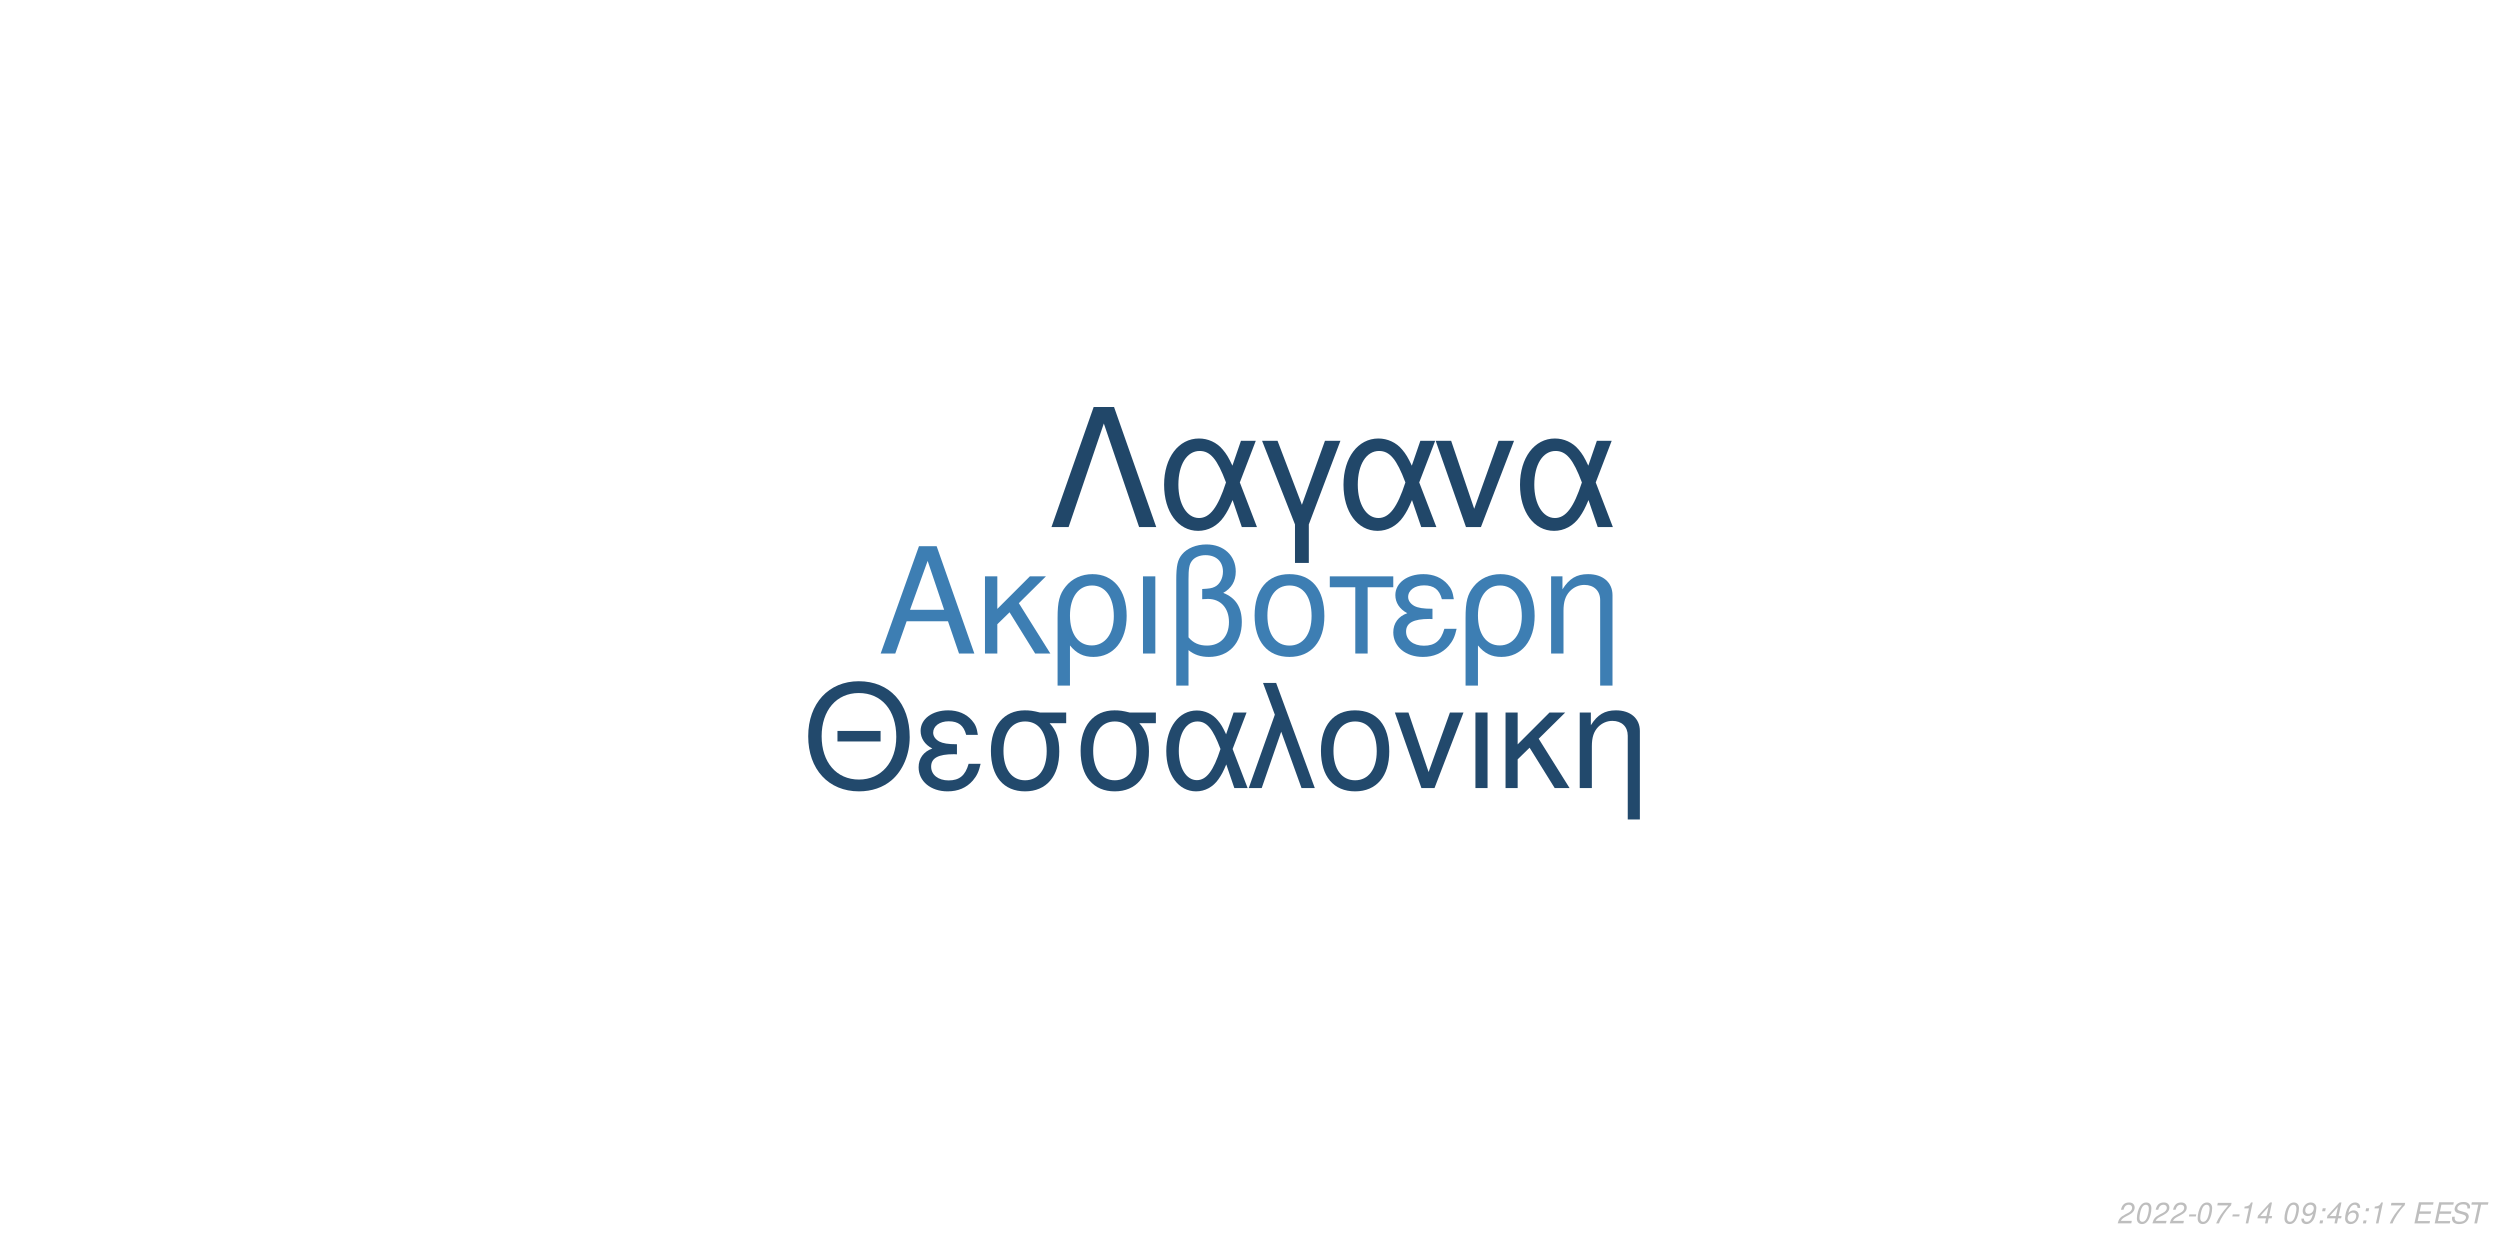
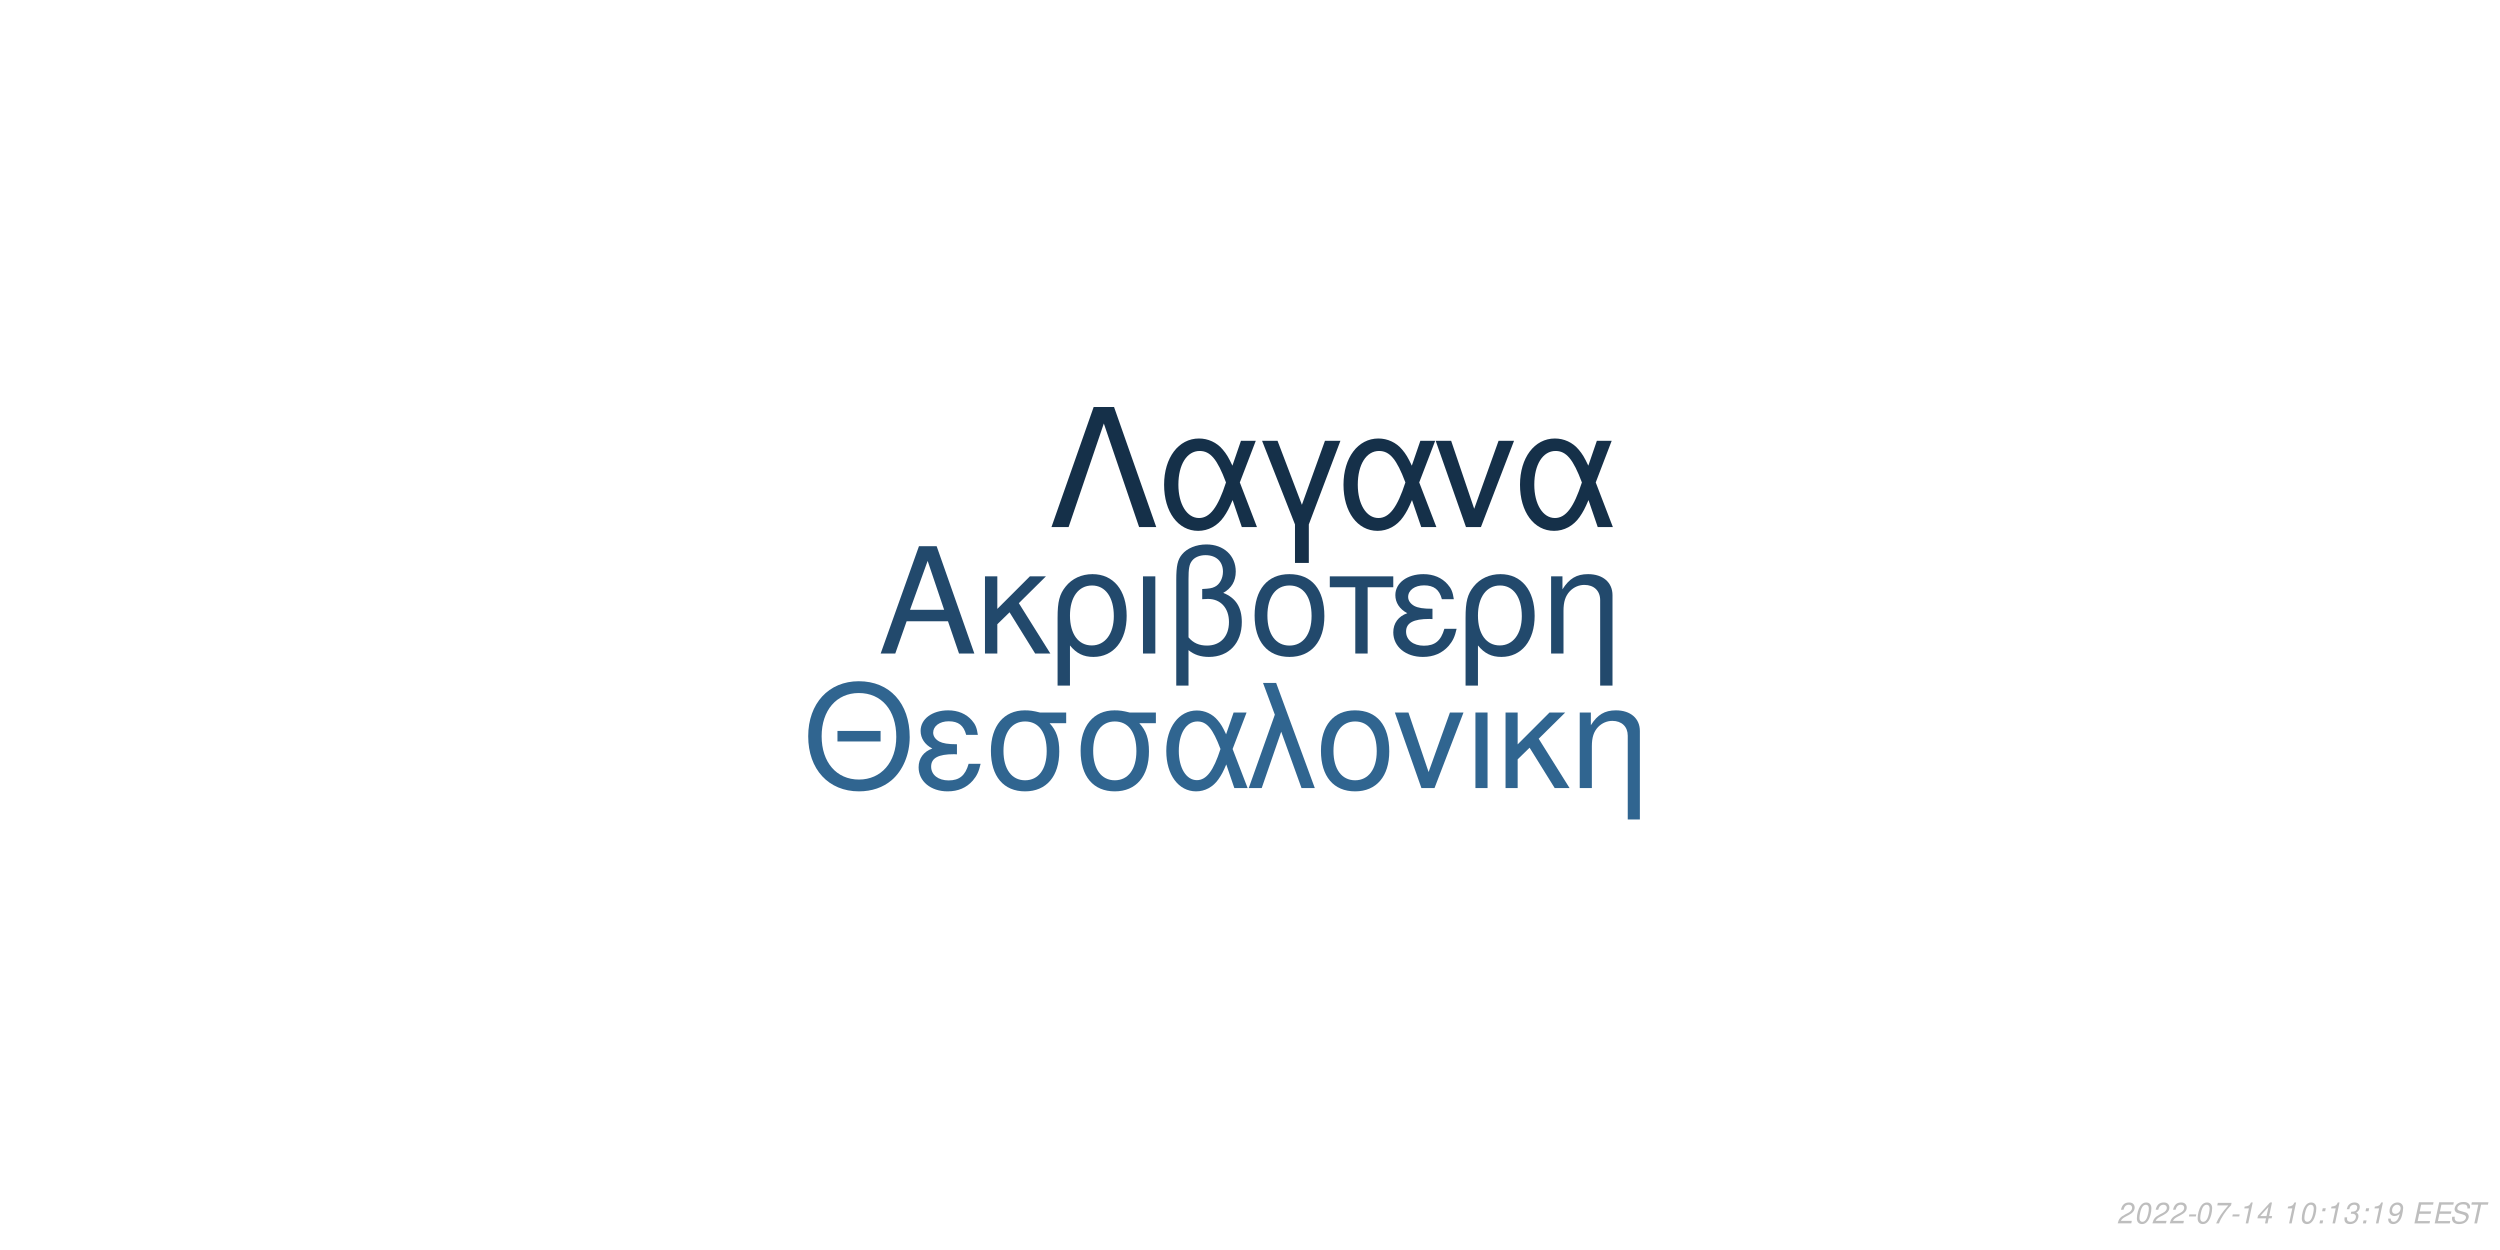
<svg xmlns="http://www.w3.org/2000/svg" xmlns:xlink="http://www.w3.org/1999/xlink" width="864pt" height="432pt" viewBox="0 0 864 432" version="1.1">
  <defs>
    <g>
      <symbol overflow="visible" id="glyph0-0">
        <path style="stroke:none;" d="" />
      </symbol>
      <symbol overflow="visible" id="glyph0-1">
        <path style="stroke:none;" d="M 24.125 -11.141 L 27.938 0 L 33.234 0 L 20.203 -37.094 L 14.094 -37.094 L 0.859 0 L 5.906 0 L 9.828 -11.141 Z M 22.797 -15.109 L 11 -15.109 L 17.094 -32.016 Z M 22.797 -15.109 " />
      </symbol>
      <symbol overflow="visible" id="glyph0-2">
        <path style="stroke:none;" d="M 7.172 -15.422 L 7.172 -26.672 L 2.906 -26.672 L 2.906 0 L 7.172 0 L 7.172 -10.125 L 11.406 -14.25 L 20.25 0 L 25.5 0 L 14.609 -17.406 L 23.969 -26.672 L 18.422 -26.672 Z M 7.172 -15.422 " />
      </symbol>
      <symbol overflow="visible" id="glyph0-3">
        <path style="stroke:none;" d="M 3 11.094 L 7.281 11.094 L 7.281 -2.797 C 9.516 -0.047 11.953 1.172 15.375 1.172 C 22.344 1.172 26.875 -4.422 26.875 -13.031 C 26.875 -21.891 22.297 -27.438 15.062 -27.438 C 11.297 -27.438 7.984 -25.906 5.797 -23.156 C 3.672 -20.516 3 -17.969 3 -12.359 Z M 14.906 -23.516 C 19.547 -23.516 22.438 -19.438 22.438 -12.922 C 22.438 -6.812 19.391 -2.797 14.812 -2.797 C 10.172 -2.797 7.281 -6.766 7.281 -13.125 C 7.281 -19.484 10.234 -23.516 14.906 -23.516 Z M 14.906 -23.516 " />
      </symbol>
      <symbol overflow="visible" id="glyph0-4">
        <path style="stroke:none;" d="M 3.516 0 L 7.781 0 L 7.781 -26.672 L 3.516 -26.672 Z M 3.516 0 " />
      </symbol>
      <symbol overflow="visible" id="glyph0-5">
        <path style="stroke:none;" d="M 4.016 11.094 L 8.25 11.094 L 8.25 -1.172 C 10.172 0.406 12.422 1.172 15.312 1.172 C 22.188 1.172 26.672 -3.609 26.672 -10.891 C 26.672 -15.984 24.578 -19.234 20.25 -20.969 C 23.109 -22.547 24.578 -25.031 24.578 -28.344 C 24.578 -33.844 20.406 -37.703 14.453 -37.703 C 10.938 -37.703 7.734 -36.391 6 -34.25 C 4.484 -32.422 4.016 -30.328 4.016 -25.391 Z M 8.25 -25.656 C 8.25 -29.359 8.5 -30.844 9.469 -32.062 C 10.375 -33.281 12.156 -34 14.094 -34 C 17.812 -34 20.156 -31.812 20.156 -28.297 C 20.156 -25.953 18.984 -23.812 17.297 -23.047 C 16.281 -22.547 15.469 -22.438 12.984 -22.297 L 12.984 -18.781 C 13.734 -18.828 14.344 -18.875 14.969 -18.875 C 19.344 -18.875 22.234 -15.719 22.234 -10.891 C 22.234 -5.906 19.281 -2.75 14.656 -2.75 C 11.953 -2.75 9.922 -3.609 8.25 -5.594 Z M 8.25 -25.656 " />
      </symbol>
      <symbol overflow="visible" id="glyph0-6">
        <path style="stroke:none;" d="M 14.094 -27.438 C 6.562 -27.438 2.094 -22.094 2.094 -13.125 C 2.094 -4.125 6.562 1.172 14.141 1.172 C 21.672 1.172 26.203 -4.172 26.203 -12.922 C 26.203 -22.188 21.828 -27.438 14.094 -27.438 Z M 14.141 -23.516 C 18.938 -23.516 21.781 -19.594 21.781 -12.984 C 21.781 -6.672 18.828 -2.75 14.141 -2.75 C 9.422 -2.75 6.516 -6.672 6.516 -13.125 C 6.516 -19.594 9.422 -23.516 14.141 -23.516 Z M 14.141 -23.516 " />
      </symbol>
      <symbol overflow="visible" id="glyph0-7">
        <path style="stroke:none;" d="M 7.891 0 L 12.156 0 L 12.156 -22.906 L 21.016 -22.906 L 21.016 -26.672 L -0.922 -26.672 L -0.922 -22.906 L 7.891 -22.906 Z M 7.891 0 " />
      </symbol>
      <symbol overflow="visible" id="glyph0-8">
        <path style="stroke:none;" d="M 14.562 -15.469 C 11.344 -15.469 9.562 -15.781 8.297 -16.438 C 6.922 -17.203 6.156 -18.328 6.156 -19.547 C 6.156 -21.891 8.453 -23.562 11.656 -23.562 C 15.062 -23.562 16.953 -22.094 17.812 -18.781 L 21.938 -18.781 C 21.578 -21.266 21.062 -22.5 19.797 -23.922 C 17.812 -26.203 14.906 -27.438 11.453 -27.438 C 5.797 -27.438 1.734 -24.375 1.734 -20.203 C 1.734 -17.609 3.156 -15.375 5.859 -13.938 C 2.797 -12.875 1.016 -10.484 1.016 -7.328 C 1.016 -2.391 5.297 1.172 11.25 1.172 C 14.969 1.172 17.906 -0.109 20.156 -2.641 C 21.578 -4.328 22.297 -5.797 22.906 -8.547 L 18.672 -8.547 C 17.5 -4.422 15.422 -2.703 11.609 -2.703 C 7.938 -2.703 5.438 -4.688 5.438 -7.578 C 5.438 -10.578 7.938 -11.953 13.484 -11.953 C 13.641 -11.953 14.094 -11.953 14.562 -11.906 Z M 14.562 -15.469 " />
      </symbol>
      <symbol overflow="visible" id="glyph0-9">
        <path style="stroke:none;" d="M 3.562 -26.672 L 3.562 0 L 7.844 0 L 7.844 -14.703 C 7.844 -17.906 8.5 -19.891 10.031 -21.531 C 11.406 -22.953 13.188 -23.719 15.062 -23.719 C 18.375 -23.719 20.516 -21.672 20.516 -18.469 L 20.516 11.094 L 24.781 11.094 L 24.781 -20.156 C 24.781 -24.578 21.469 -27.438 16.328 -27.438 C 12.359 -27.438 9.828 -25.906 7.484 -22.188 L 7.484 -26.672 Z M 3.562 -26.672 " />
      </symbol>
      <symbol overflow="visible" id="glyph1-0">
        <path style="stroke:none;" d="" />
      </symbol>
      <symbol overflow="visible" id="glyph1-1">
        <path style="stroke:none;" d="M 26.859 -19.734 L 11.953 -19.734 L 11.953 -16.094 L 26.859 -16.094 Z M 19.328 -36.922 C 8.922 -36.922 1.844 -29.25 1.844 -17.891 C 1.844 -6.484 8.875 1.141 19.391 1.141 C 23.812 1.141 27.703 -0.203 30.641 -2.688 C 34.578 -6.031 36.922 -11.656 36.922 -17.594 C 36.922 -29.297 30 -36.922 19.328 -36.922 Z M 19.328 -32.844 C 27.203 -32.844 32.281 -26.906 32.281 -17.688 C 32.281 -8.922 27.062 -2.938 19.391 -2.938 C 11.609 -2.938 6.484 -8.922 6.484 -17.891 C 6.484 -26.859 11.609 -32.844 19.328 -32.844 Z M 19.328 -32.844 " />
      </symbol>
      <symbol overflow="visible" id="glyph1-2">
        <path style="stroke:none;" d="M 14.25 -15.141 C 11.109 -15.141 9.375 -15.453 8.125 -16.094 C 6.781 -16.844 6.031 -17.938 6.031 -19.141 C 6.031 -21.422 8.266 -23.078 11.406 -23.078 C 14.75 -23.078 16.594 -21.625 17.438 -18.391 L 21.469 -18.391 C 21.125 -20.828 20.625 -22.031 19.391 -23.422 C 17.438 -25.656 14.594 -26.859 11.219 -26.859 C 5.688 -26.859 1.688 -23.875 1.688 -19.781 C 1.688 -17.234 3.094 -15.047 5.734 -13.656 C 2.734 -12.609 1 -10.266 1 -7.172 C 1 -2.344 5.188 1.141 11.016 1.141 C 14.656 1.141 17.547 -0.094 19.734 -2.594 C 21.125 -4.234 21.828 -5.688 22.422 -8.375 L 18.281 -8.375 C 17.141 -4.328 15.094 -2.641 11.359 -2.641 C 7.766 -2.641 5.328 -4.578 5.328 -7.422 C 5.328 -10.359 7.766 -11.703 13.203 -11.703 C 13.359 -11.703 13.797 -11.703 14.25 -11.656 Z M 14.25 -15.141 " />
      </symbol>
      <symbol overflow="visible" id="glyph1-3">
        <path style="stroke:none;" d="M 29 -26.109 L 19.938 -26.109 C 17.594 -26.703 16.438 -26.859 14.703 -26.859 C 7.469 -26.859 2.984 -21.469 2.984 -12.859 C 2.984 -4.031 7.375 1.141 14.797 1.141 C 22.172 1.141 26.609 -4.078 26.609 -12.656 C 26.609 -17.047 25.656 -19.828 23.266 -22.422 L 29 -22.422 Z M 14.797 -23.016 C 19.531 -23.016 22.266 -19.234 22.266 -12.75 C 22.266 -6.531 19.438 -2.688 14.797 -2.688 C 10.172 -2.688 7.328 -6.531 7.328 -12.859 C 7.328 -19.188 10.172 -23.016 14.797 -23.016 Z M 14.797 -23.016 " />
      </symbol>
      <symbol overflow="visible" id="glyph1-4">
        <path style="stroke:none;" d="M 29.344 -26.109 L 24.859 -26.109 L 22.266 -18.578 C 21.125 -21.031 20.484 -22.125 19.328 -23.469 C 17.547 -25.609 14.906 -26.812 12.156 -26.812 C 5.984 -26.812 1.594 -20.984 1.594 -12.812 C 1.594 -4.578 5.828 1.141 11.906 1.141 C 14.953 1.141 17.734 -0.344 19.625 -3.047 C 20.672 -4.531 21.281 -5.688 22.328 -8.172 L 25.109 0 L 29.703 0 L 24.516 -13.5 Z M 20.328 -13.5 C 17.891 -5.922 15.453 -2.734 12.156 -2.734 C 8.516 -2.734 5.922 -6.922 5.922 -12.812 C 5.922 -18.938 8.516 -23.016 12.359 -23.016 C 15.594 -23.016 17.688 -20.531 20.328 -13.5 Z M 20.328 -13.5 " />
      </symbol>
      <symbol overflow="visible" id="glyph1-5">
        <path style="stroke:none;" d="M 1.094 0 L 5.578 0 L 12.312 -19.484 L 19.328 0 L 23.922 0 L 10.562 -36.328 L 6.031 -36.328 L 10.109 -25.359 Z M 1.094 0 " />
      </symbol>
      <symbol overflow="visible" id="glyph1-6">
        <path style="stroke:none;" d="M 13.797 -26.859 C 6.422 -26.859 2.047 -21.625 2.047 -12.859 C 2.047 -4.031 6.422 1.141 13.859 1.141 C 21.234 1.141 25.656 -4.078 25.656 -12.656 C 25.656 -21.719 21.375 -26.859 13.797 -26.859 Z M 13.859 -23.016 C 18.531 -23.016 21.328 -19.188 21.328 -12.703 C 21.328 -6.531 18.438 -2.688 13.859 -2.688 C 9.219 -2.688 6.375 -6.531 6.375 -12.859 C 6.375 -19.188 9.219 -23.016 13.859 -23.016 Z M 13.859 -23.016 " />
      </symbol>
      <symbol overflow="visible" id="glyph1-7">
        <path style="stroke:none;" d="M 14.297 0 L 24.312 -26.109 L 19.625 -26.109 L 12.25 -5.531 L 5.281 -26.109 L 0.594 -26.109 L 9.766 0 Z M 14.297 0 " />
      </symbol>
      <symbol overflow="visible" id="glyph1-8">
        <path style="stroke:none;" d="M 3.438 0 L 7.625 0 L 7.625 -26.109 L 3.438 -26.109 Z M 3.438 0 " />
      </symbol>
      <symbol overflow="visible" id="glyph1-9">
        <path style="stroke:none;" d="M 7.031 -15.094 L 7.031 -26.109 L 2.844 -26.109 L 2.844 0 L 7.031 0 L 7.031 -9.922 L 11.156 -13.953 L 19.828 0 L 24.969 0 L 14.297 -17.047 L 23.469 -26.109 L 18.031 -26.109 Z M 7.031 -15.094 " />
      </symbol>
      <symbol overflow="visible" id="glyph1-10">
        <path style="stroke:none;" d="M 3.484 -26.109 L 3.484 0 L 7.672 0 L 7.672 -14.406 C 7.672 -17.547 8.328 -19.484 9.812 -21.078 C 11.156 -22.469 12.906 -23.219 14.75 -23.219 C 17.984 -23.219 20.078 -21.234 20.078 -18.094 L 20.078 10.859 L 24.266 10.859 L 24.266 -19.734 C 24.266 -24.062 21.031 -26.859 16 -26.859 C 12.109 -26.859 9.609 -25.359 7.328 -21.719 L 7.328 -26.109 Z M 3.484 -26.109 " />
      </symbol>
      <symbol overflow="visible" id="glyph2-0">
        <path style="stroke:none;" d="" />
      </symbol>
      <symbol overflow="visible" id="glyph2-1">
        <path style="stroke:none;" d="M 22.531 -41.484 L 15.484 -41.484 L 0.906 0 L 6.828 0 L 19 -35.797 L 31.188 0 L 37.109 0 Z M 22.531 -41.484 " />
      </symbol>
      <symbol overflow="visible" id="glyph2-2">
        <path style="stroke:none;" d="M 33.516 -29.812 L 28.391 -29.812 L 25.438 -21.219 C 24.125 -24.016 23.391 -25.266 22.078 -26.797 C 20.031 -29.25 17.016 -30.609 13.891 -30.609 C 6.828 -30.609 1.828 -23.953 1.828 -14.625 C 1.828 -5.234 6.656 1.312 13.594 1.312 C 17.078 1.312 20.266 -0.391 22.422 -3.469 C 23.609 -5.172 24.297 -6.484 25.5 -9.328 L 28.688 0 L 33.922 0 L 28 -15.422 Z M 23.219 -15.422 C 20.422 -6.766 17.641 -3.125 13.891 -3.125 C 9.734 -3.125 6.766 -7.906 6.766 -14.625 C 6.766 -21.625 9.734 -26.297 14.109 -26.297 C 17.812 -26.297 20.203 -23.453 23.219 -15.422 Z M 23.219 -15.422 " />
      </symbol>
      <symbol overflow="visible" id="glyph2-3">
        <path style="stroke:none;" d="M 12.062 12.406 L 16.844 12.406 L 16.844 -0.906 L 27.766 -29.812 L 22.422 -29.812 L 14.453 -7.688 L 6.031 -29.812 L 0.688 -29.812 L 12.062 -0.906 Z M 12.062 12.406 " />
      </symbol>
      <symbol overflow="visible" id="glyph2-4">
        <path style="stroke:none;" d="M 16.328 0 L 27.766 -29.812 L 22.422 -29.812 L 14 -6.312 L 6.031 -29.812 L 0.688 -29.812 L 11.156 0 Z M 16.328 0 " />
      </symbol>
      <symbol overflow="visible" id="glyph3-0">
        <path style="stroke:none;" d="" />
      </symbol>
      <symbol overflow="visible" id="glyph3-1">
        <path style="stroke:none;" d="M 5.234 -0.875 L 1.469 -0.875 C 1.641 -1.375 2.203 -1.891 3.109 -2.344 L 4.234 -2.938 C 5.562 -3.625 6.219 -4.469 6.219 -5.484 C 6.219 -5.938 6.062 -6.359 5.797 -6.656 C 5.469 -7.047 4.984 -7.234 4.312 -7.234 C 2.766 -7.234 1.891 -6.453 1.484 -4.734 L 2.375 -4.734 C 2.484 -5.188 2.609 -5.484 2.797 -5.75 C 3.094 -6.203 3.609 -6.453 4.188 -6.453 C 4.891 -6.453 5.344 -6.031 5.344 -5.375 C 5.344 -4.703 4.859 -4.094 4.016 -3.656 L 2.984 -3.125 C 1.234 -2.188 0.797 -1.656 0.344 -0.016 L 5.047 -0.016 Z M 5.234 -0.875 " />
      </symbol>
      <symbol overflow="visible" id="glyph3-2">
        <path style="stroke:none;" d="M 4.203 -7.234 C 3.375 -7.234 2.688 -6.812 2.125 -5.984 C 1.484 -5.047 0.984 -3.188 0.984 -1.734 C 0.984 -1.109 1.172 -0.562 1.484 -0.266 C 1.797 0.047 2.281 0.234 2.766 0.234 C 3.625 0.234 4.281 -0.156 4.859 -1.016 C 5.516 -1.953 6 -3.797 6 -5.266 C 6 -6.5 5.328 -7.234 4.203 -7.234 Z M 4.094 -6.453 C 4.734 -6.453 5.125 -5.984 5.125 -5.156 C 5.125 -4.203 4.781 -2.625 4.406 -1.812 C 3.984 -0.938 3.516 -0.547 2.875 -0.547 C 2.25 -0.547 1.875 -1.031 1.875 -1.828 C 1.875 -2.797 2.203 -4.344 2.594 -5.203 C 2.984 -6.047 3.453 -6.453 4.094 -6.453 Z M 4.094 -6.453 " />
      </symbol>
      <symbol overflow="visible" id="glyph3-3">
        <path style="stroke:none;" d="M 3.516 -3.125 L 1.125 -3.125 L 0.969 -2.406 L 3.359 -2.406 Z M 3.516 -3.125 " />
      </symbol>
      <symbol overflow="visible" id="glyph3-4">
        <path style="stroke:none;" d="M 6.703 -7.094 L 1.953 -7.094 L 1.766 -6.219 L 5.594 -6.219 C 3.344 -3.688 2.266 -2.109 1.375 0 L 2.344 0 C 3.031 -1.906 4.828 -4.594 6.547 -6.281 Z M 6.703 -7.094 " />
      </symbol>
      <symbol overflow="visible" id="glyph3-5">
        <path style="stroke:none;" d="M 3.703 -5.188 L 2.594 0 L 3.469 0 L 5.016 -7.234 L 4.438 -7.234 C 3.906 -6.156 3.688 -6.016 2.234 -5.812 L 2.109 -5.188 Z M 3.703 -5.188 " />
      </symbol>
      <symbol overflow="visible" id="glyph3-6">
        <path style="stroke:none;" d="M 3.625 -1.75 L 3.266 0 L 4.141 0 L 4.516 -1.75 L 5.562 -1.75 L 5.734 -2.531 L 4.688 -2.531 L 5.688 -7.234 L 5.016 -7.234 L 0.844 -2.672 L 0.641 -1.75 Z M 3.797 -2.531 L 1.594 -2.531 L 4.469 -5.703 Z M 3.797 -2.531 " />
      </symbol>
      <symbol overflow="visible" id="glyph3-7">
        <path style="stroke:none;" d="" />
      </symbol>
      <symbol overflow="visible" id="glyph3-8">
-         <path style="stroke:none;" d="M 0.844 -1.656 C 0.844 -1.547 0.844 -1.438 0.844 -1.375 C 0.844 -0.406 1.531 0.234 2.578 0.234 C 3.203 0.234 3.766 0.016 4.297 -0.438 C 4.938 -1 5.312 -1.656 5.594 -2.719 C 5.844 -3.672 6.016 -4.766 6.016 -5.375 C 6.016 -5.844 5.844 -6.328 5.547 -6.656 C 5.203 -7.031 4.703 -7.234 4.062 -7.234 C 2.516 -7.234 1.297 -5.938 1.297 -4.266 C 1.297 -3.203 1.984 -2.547 3.047 -2.547 C 3.484 -2.547 3.953 -2.672 4.281 -2.891 C 4.406 -2.984 4.547 -3.078 4.828 -3.344 C 4.438 -1.484 3.703 -0.547 2.703 -0.547 C 2.109 -0.547 1.719 -0.938 1.719 -1.547 L 1.719 -1.656 Z M 3.953 -6.453 C 4.625 -6.453 5.141 -5.953 5.141 -5.281 C 5.141 -4.188 4.312 -3.312 3.297 -3.312 C 2.594 -3.312 2.172 -3.734 2.172 -4.453 C 2.172 -5.562 2.984 -6.453 3.953 -6.453 Z M 3.953 -6.453 " />
+         <path style="stroke:none;" d="M 2.359 -1.031 L 1.312 -1.031 L 1.094 0 L 2.141 0 Z M 3.266 -5.234 L 2.219 -5.234 L 2 -4.203 L 3.047 -4.203 Z M 3.266 -5.234 " />
      </symbol>
      <symbol overflow="visible" id="glyph3-9">
-         <path style="stroke:none;" d="M 2.359 -1.031 L 1.312 -1.031 L 1.094 0 L 2.141 0 Z M 3.266 -5.234 L 2.219 -5.234 L 2 -4.203 L 3.047 -4.203 Z M 3.266 -5.234 " />
+         <path style="stroke:none;" d="M 2.922 -3.312 C 3.125 -3.344 3.234 -3.344 3.375 -3.344 C 4.203 -3.344 4.688 -3 4.688 -2.406 C 4.688 -1.312 3.906 -0.547 2.781 -0.547 C 2.047 -0.547 1.594 -0.938 1.594 -1.562 C 1.594 -1.719 1.609 -1.844 1.656 -2.094 L 0.766 -2.094 C 0.734 -1.797 0.719 -1.641 0.719 -1.469 C 0.719 -0.375 1.406 0.234 2.641 0.234 C 3.547 0.234 4.297 -0.078 4.812 -0.656 C 5.266 -1.156 5.562 -1.875 5.562 -2.547 C 5.562 -3.125 5.344 -3.453 4.797 -3.734 C 5.641 -4.234 6.016 -4.844 6.016 -5.734 C 6.016 -6.656 5.312 -7.234 4.203 -7.234 C 3.375 -7.234 2.672 -6.938 2.188 -6.375 C 1.891 -6.031 1.703 -5.641 1.516 -4.906 L 2.391 -4.906 C 2.5 -5.359 2.594 -5.594 2.734 -5.812 C 3.047 -6.234 3.516 -6.453 4.078 -6.453 C 4.734 -6.453 5.141 -6.125 5.141 -5.578 C 5.141 -5.188 5.016 -4.797 4.797 -4.547 C 4.516 -4.234 4 -4.062 3.266 -4.062 L 3.078 -4.062 Z M 2.922 -3.312 " />
      </symbol>
      <symbol overflow="visible" id="glyph3-10">
-         <path style="stroke:none;" d="M 6.125 -5.344 L 6.141 -5.625 C 6.141 -6.609 5.453 -7.234 4.391 -7.234 C 3.438 -7.234 2.641 -6.719 2.016 -5.703 C 1.422 -4.781 0.938 -2.953 0.938 -1.688 C 0.938 -0.516 1.688 0.234 2.859 0.234 C 3.703 0.234 4.438 -0.156 5 -0.875 C 5.406 -1.422 5.672 -2.156 5.672 -2.766 C 5.672 -3.812 4.969 -4.5 3.906 -4.5 C 3.234 -4.5 2.672 -4.234 2.094 -3.625 C 2.406 -5.375 3.234 -6.453 4.25 -6.453 C 4.703 -6.453 5.062 -6.234 5.172 -5.844 C 5.203 -5.719 5.234 -5.578 5.25 -5.344 Z M 3.656 -3.734 C 4.344 -3.734 4.797 -3.281 4.797 -2.625 C 4.797 -1.469 3.984 -0.547 2.984 -0.547 C 2.297 -0.547 1.812 -1.047 1.812 -1.766 C 1.812 -2.859 2.625 -3.734 3.656 -3.734 Z M 3.656 -3.734 " />
+         <path style="stroke:none;" d="M 0.844 -1.656 C 0.844 -1.547 0.844 -1.438 0.844 -1.375 C 0.844 -0.406 1.531 0.234 2.578 0.234 C 3.203 0.234 3.766 0.016 4.297 -0.438 C 4.938 -1 5.312 -1.656 5.594 -2.719 C 5.844 -3.672 6.016 -4.766 6.016 -5.375 C 6.016 -5.844 5.844 -6.328 5.547 -6.656 C 5.203 -7.031 4.703 -7.234 4.062 -7.234 C 2.516 -7.234 1.297 -5.938 1.297 -4.266 C 1.297 -3.203 1.984 -2.547 3.047 -2.547 C 3.484 -2.547 3.953 -2.672 4.281 -2.891 C 4.406 -2.984 4.547 -3.078 4.828 -3.344 C 4.438 -1.484 3.703 -0.547 2.703 -0.547 C 2.109 -0.547 1.719 -0.938 1.719 -1.547 L 1.719 -1.656 Z M 3.953 -6.453 C 4.625 -6.453 5.141 -5.953 5.141 -5.281 C 5.141 -4.188 4.312 -3.312 3.297 -3.312 C 2.594 -3.312 2.172 -3.734 2.172 -4.453 C 2.172 -5.562 2.984 -6.453 3.953 -6.453 Z M 3.953 -6.453 " />
      </symbol>
      <symbol overflow="visible" id="glyph3-11">
        <path style="stroke:none;" d="M 2.547 -3.312 L 6.5 -3.312 L 6.688 -4.141 L 2.719 -4.141 L 3.219 -6.469 L 7.344 -6.469 L 7.516 -7.297 L 2.453 -7.297 L 0.906 0 L 6.125 0 L 6.297 -0.812 L 2.016 -0.812 Z M 2.547 -3.312 " />
      </symbol>
      <symbol overflow="visible" id="glyph3-12">
        <path style="stroke:none;" d="M 7.062 -5.156 C 7.125 -5.438 7.141 -5.562 7.141 -5.703 C 7.141 -6.156 6.938 -6.594 6.594 -6.891 C 6.188 -7.25 5.656 -7.406 4.875 -7.406 C 3.844 -7.406 3.047 -7.125 2.5 -6.562 C 2.094 -6.141 1.781 -5.438 1.781 -4.922 C 1.781 -4.297 2.219 -3.766 2.891 -3.562 L 4.594 -3.094 C 5.406 -2.859 5.734 -2.578 5.734 -2.094 C 5.734 -1.781 5.547 -1.406 5.266 -1.141 C 4.844 -0.766 4.266 -0.578 3.453 -0.578 C 2.328 -0.578 1.812 -0.984 1.812 -1.906 C 1.812 -2.047 1.812 -2.125 1.844 -2.312 L 0.984 -2.312 C 0.906 -2.062 0.891 -1.906 0.891 -1.688 C 0.891 -0.484 1.797 0.234 3.297 0.234 C 4.359 0.234 5.234 -0.062 5.812 -0.609 C 6.344 -1.078 6.688 -1.797 6.688 -2.375 C 6.688 -2.641 6.609 -2.906 6.453 -3.156 C 6.234 -3.5 5.938 -3.703 5.469 -3.828 L 3.75 -4.312 C 2.984 -4.547 2.734 -4.734 2.734 -5.188 C 2.734 -5.547 2.875 -5.844 3.188 -6.109 C 3.547 -6.438 4.031 -6.594 4.703 -6.594 C 5.266 -6.594 5.688 -6.484 5.906 -6.297 C 6.094 -6.125 6.219 -5.797 6.219 -5.516 C 6.219 -5.422 6.203 -5.344 6.188 -5.156 Z M 7.062 -5.156 " />
      </symbol>
      <symbol overflow="visible" id="glyph3-13">
        <path style="stroke:none;" d="M 4.938 -6.469 L 7.312 -6.469 L 7.484 -7.297 L 1.75 -7.297 L 1.578 -6.469 L 3.984 -6.469 L 2.609 0 L 3.547 0 Z M 4.938 -6.469 " />
      </symbol>
    </g>
  </defs>
  <g id="surface1">
    <rect x="0" y="0" width="864" height="432" style="fill:rgb(100%,100%,100%);fill-opacity:1;stroke:none;" />
-     <g style="fill:rgb(23.922%,49.412%,70.196%);fill-opacity:1;">
+     <g style="fill:rgb(13.333%,28.627%,42.353%);fill-opacity:1;">
      <use xlink:href="#glyph0-1" x="303.5" y="225.861" />
      <use xlink:href="#glyph0-2" x="337.5" y="225.861" />
      <use xlink:href="#glyph0-3" x="362.5" y="225.861" />
      <use xlink:href="#glyph0-4" x="391.5" y="225.861" />
      <use xlink:href="#glyph0-5" x="402.5" y="225.861" />
      <use xlink:href="#glyph0-6" x="431.5" y="225.861" />
      <use xlink:href="#glyph0-7" x="460.5" y="225.861" />
      <use xlink:href="#glyph0-8" x="480.5" y="225.861" />
      <use xlink:href="#glyph0-3" x="503.5" y="225.861" />
      <use xlink:href="#glyph0-9" x="532.5" y="225.861" />
    </g>
-     <g style="fill:rgb(13.333%,28.627%,42.353%);fill-opacity:1;">
+     <g style="fill:rgb(18.824%,39.608%,56.471%);fill-opacity:1;">
      <use xlink:href="#glyph1-1" x="277.473" y="272.354" />
      <use xlink:href="#glyph1-2" x="316.473" y="272.354" />
      <use xlink:href="#glyph1-3" x="339.473" y="272.354" />
      <use xlink:href="#glyph1-3" x="370.473" y="272.354" />
      <use xlink:href="#glyph1-4" x="401.473" y="272.354" />
      <use xlink:href="#glyph1-5" x="430.473" y="272.354" />
      <use xlink:href="#glyph1-6" x="454.473" y="272.354" />
      <use xlink:href="#glyph1-7" x="481.473" y="272.354" />
      <use xlink:href="#glyph1-8" x="506.473" y="272.354" />
      <use xlink:href="#glyph1-9" x="517.473" y="272.354" />
      <use xlink:href="#glyph1-10" x="542.473" y="272.354" />
    </g>
-     <g style="fill:rgb(12.941%,27.843%,41.176%);fill-opacity:1;">
+     <g style="fill:rgb(8.235%,18.824%,28.627%);fill-opacity:1;">
      <use xlink:href="#glyph2-1" x="362.484" y="182.152" />
      <use xlink:href="#glyph2-2" x="400.484" y="182.152" />
      <use xlink:href="#glyph2-3" x="435.484" y="182.152" />
      <use xlink:href="#glyph2-2" x="462.484" y="182.152" />
      <use xlink:href="#glyph2-4" x="495.484" y="182.152" />
      <use xlink:href="#glyph2-2" x="523.484" y="182.152" />
    </g>
    <g style="fill:rgb(74.51%,74.51%,74.51%);fill-opacity:1;">
      <use xlink:href="#glyph3-1" x="731.52" y="422.81" />
      <use xlink:href="#glyph3-2" x="737.52" y="422.81" />
      <use xlink:href="#glyph3-1" x="743.52" y="422.81" />
      <use xlink:href="#glyph3-1" x="749.52" y="422.81" />
      <use xlink:href="#glyph3-3" x="755.52" y="422.81" />
      <use xlink:href="#glyph3-2" x="758.52" y="422.81" />
      <use xlink:href="#glyph3-4" x="764.52" y="422.81" />
      <use xlink:href="#glyph3-3" x="770.52" y="422.81" />
      <use xlink:href="#glyph3-5" x="773.52" y="422.81" />
      <use xlink:href="#glyph3-6" x="779.52" y="422.81" />
      <use xlink:href="#glyph3-7" x="785.52" y="422.81" />
-       <use xlink:href="#glyph3-2" x="788.52" y="422.81" />
-       <use xlink:href="#glyph3-8" x="794.52" y="422.81" />
-       <use xlink:href="#glyph3-9" x="800.52" y="422.81" />
-       <use xlink:href="#glyph3-6" x="803.52" y="422.81" />
-       <use xlink:href="#glyph3-10" x="809.52" y="422.81" />
-       <use xlink:href="#glyph3-9" x="815.52" y="422.81" />
+       <use xlink:href="#glyph3-5" x="788.52" y="422.81" />
+       <use xlink:href="#glyph3-2" x="794.52" y="422.81" />
+       <use xlink:href="#glyph3-8" x="800.52" y="422.81" />
+       <use xlink:href="#glyph3-5" x="803.52" y="422.81" />
+       <use xlink:href="#glyph3-9" x="809.52" y="422.81" />
+       <use xlink:href="#glyph3-8" x="815.52" y="422.81" />
      <use xlink:href="#glyph3-5" x="818.52" y="422.81" />
-       <use xlink:href="#glyph3-4" x="824.52" y="422.81" />
+       <use xlink:href="#glyph3-10" x="824.52" y="422.81" />
      <use xlink:href="#glyph3-7" x="830.52" y="422.81" />
      <use xlink:href="#glyph3-11" x="833.52" y="422.81" />
      <use xlink:href="#glyph3-11" x="840.52" y="422.81" />
      <use xlink:href="#glyph3-12" x="846.52" y="422.81" />
      <use xlink:href="#glyph3-13" x="852.52" y="422.81" />
    </g>
  </g>
</svg>
